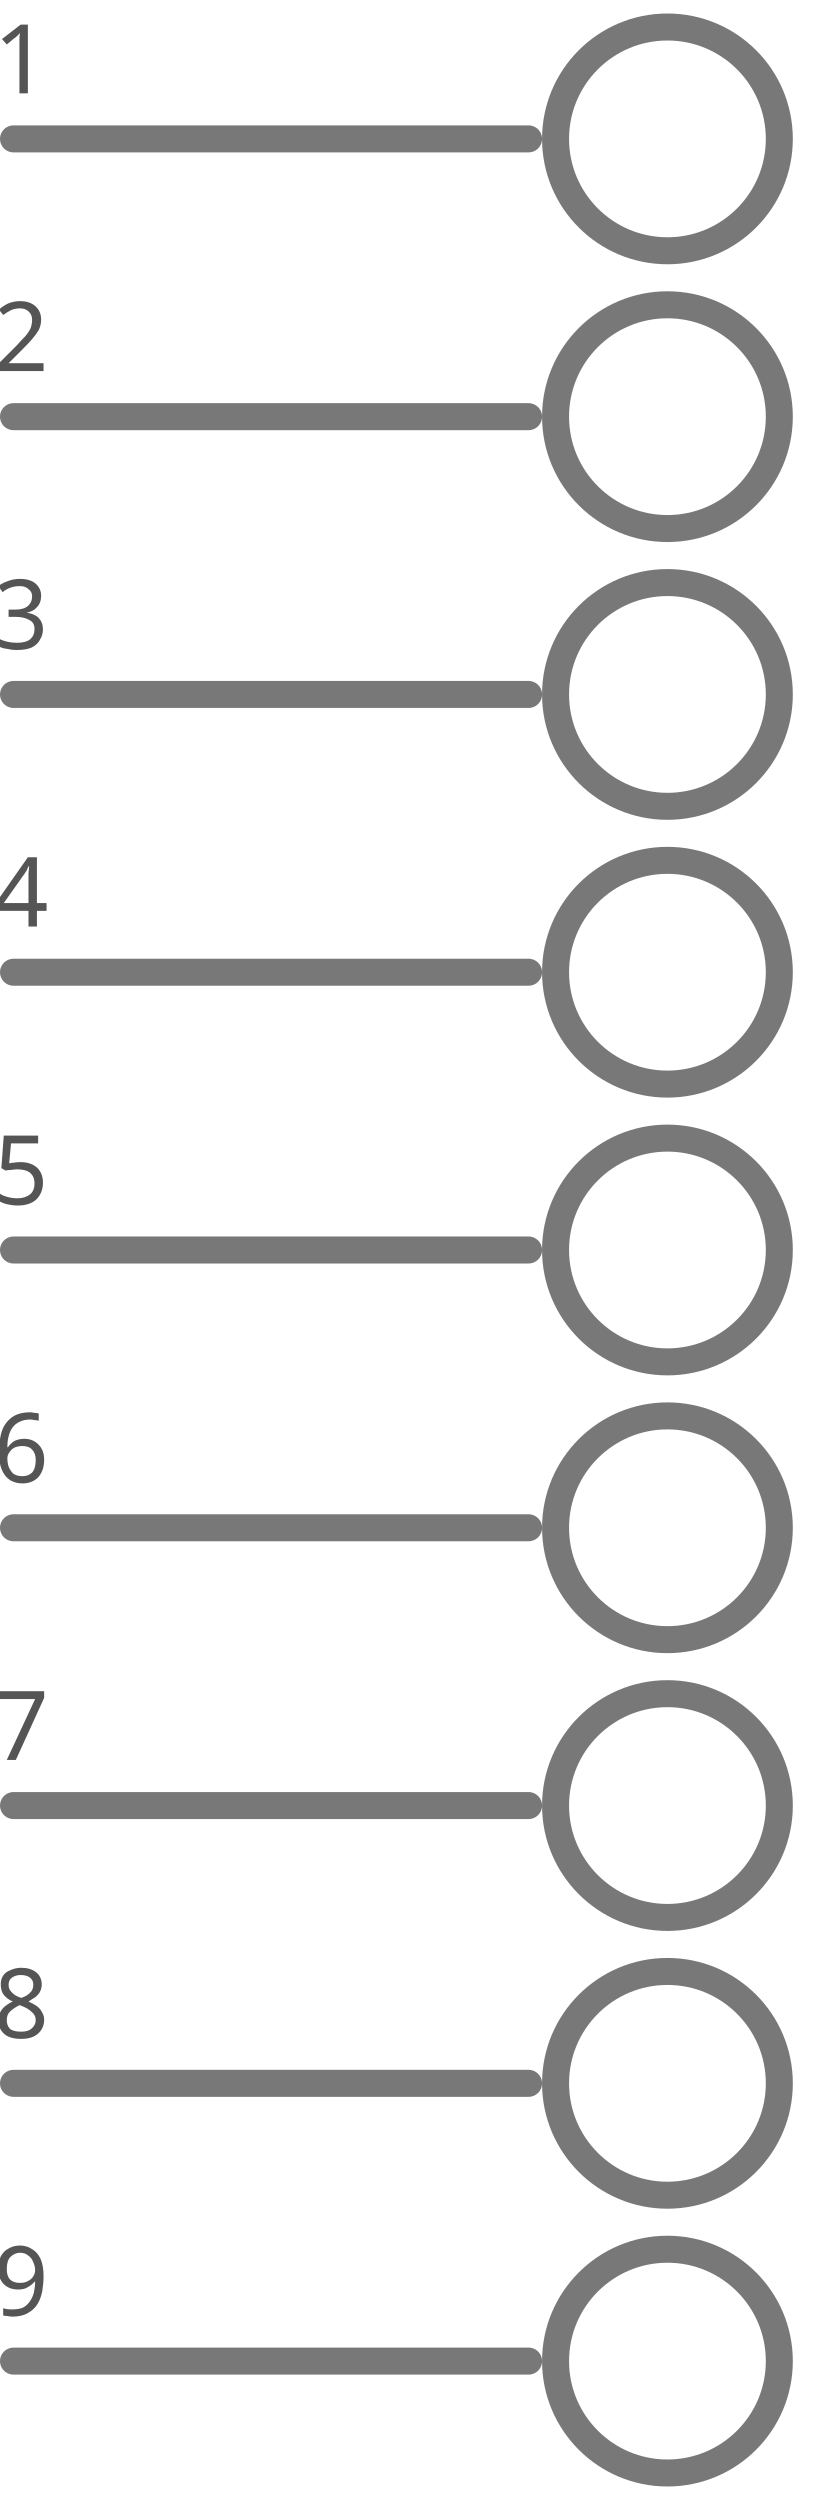
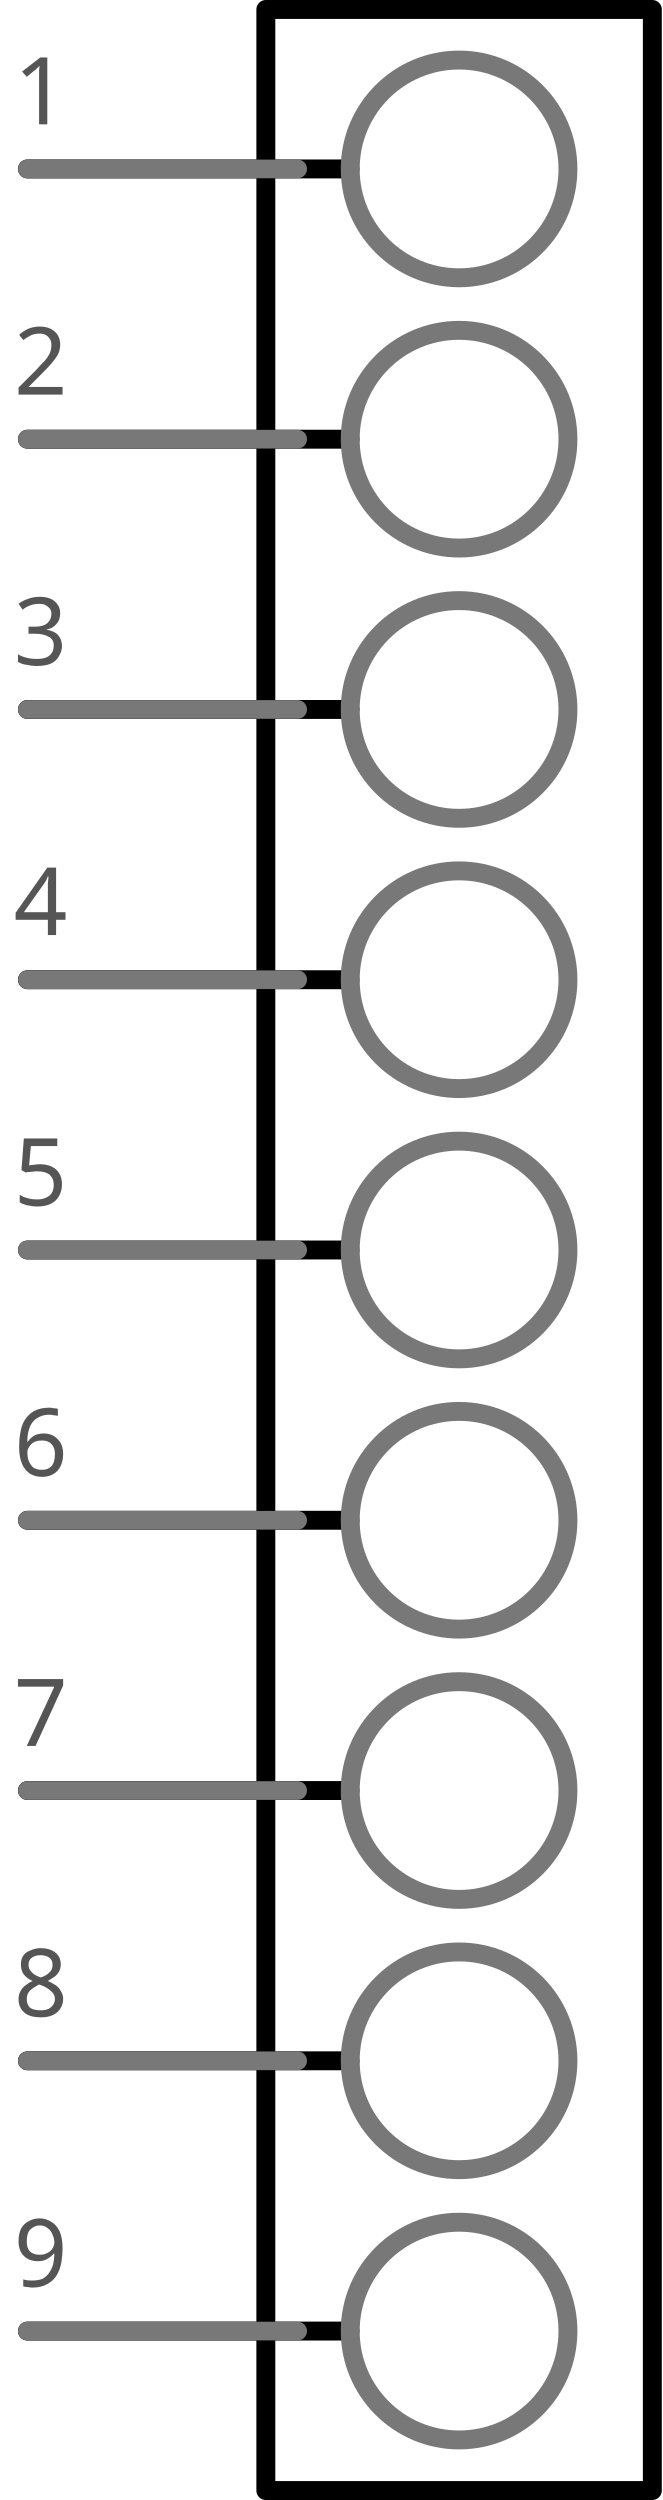
- <svg xmlns="http://www.w3.org/2000/svg" id="svg4791" viewBox="0 0 21.6 64.8" height="0.9in" width="0.3in" y="0in" x="0in" version="1.2">
-   <defs id="defs4830" />
-   <g transform="translate(0,7.199998)" id="g4793" partID="18866050">
-     <g transform="translate(0,21.6)" id="section0">
-       <line gorn="0.1.0" x2="13.7" x1="0.35" y2="-25.2" y1="-25.2" id="connector0pin" style="fill:none;stroke:#787878;stroke-width:0.7;stroke-linecap:round;stroke-linejoin:round" />
-       <circle style="fill:none;stroke:#787878;stroke-width:0.7" id="connector9pin" cy="-25.2" cx="17.3" r="2.9" />
-       <rect h="0" w="0" x="0.35" y="-25.2" id="connector0terminal" style="fill:none;stroke:none;stroke-width:0.7" />
+ <svg xmlns="http://www.w3.org/2000/svg" id="svg4791" height="0.925in" width=".245in" version="1.2" y="0in" x="0in" viewBox="0 0 17.62 66.6">
+   <g id="schematic">
+     <rect id="outerbox" stroke-linejoin="round" height="66.096" width="10.296" stroke="#000000" stroke-linecap="round" y="0.252" x="7.072" stroke-width="0.504" fill="none" />
+     <g id="section0" fill="none">
+       <line id="line4476" stroke-linejoin="round" y2="4.5" y1="4.5" stroke="#000000" stroke-linecap="round" x2="9.314" x1="0.72" gorn="0.1.0" stroke-width="0.504" />
+       <line id="connector0pin" stroke-linejoin="round" y2="4.5" x2="7.92" stroke="#787878" stroke-linecap="round" y1="4.5" x1="0.72" gorn="0.1.0" stroke-width=".497" />
+       <circle id="connector9pin" stroke-width="0.504" stroke="#787878" cy="4.5" cx="12.22" r="2.9" />
+       <rect id="connector0terminal" height="1.44" width="1.44" y="3.78" x="1.9527e-9" />
+       <rect id="connector9terminal" height="1.44" width="1.44" y="3.78" x="14.4" />
    </g>
-     <g transform="translate(0,28.8)" id="section1">
-       <line gorn="0.1.0" x2="13.7" x1="0.35" y2="-25.2" y1="-25.2" id="connector1pin" style="fill:none;stroke:#787878;stroke-width:0.7;stroke-linecap:round;stroke-linejoin:round" />
-       <circle style="fill:none;stroke:#787878;stroke-width:0.7" id="connector10pin" cy="-25.2" cx="17.3" r="2.9" />
-       <rect h="0" w="0" x="0.35" y="-25.2" id="connector1terminal" style="fill:none;stroke:none;stroke-width:0.7" />
+     <g id="section1" fill="none">
+       <line id="line4478" stroke-linejoin="round" y2="11.7" y1="11.7" stroke="#000000" stroke-linecap="round" x2="9.314" x1="0.72" gorn="0.1.0" stroke-width="0.504" />
+       <line id="connector1pin" stroke-linejoin="round" y2="11.7" x2="7.92" stroke="#787878" stroke-linecap="round" y1="11.7" x1="0.72" gorn="0.1.0" stroke-width=".497" />
+       <circle id="connector10pin" stroke-width="0.504" stroke="#787878" cy="11.7" cx="12.22" r="2.9" />
+       <rect id="connector1terminal" height="1.44" width="1.44" y="10.98" x="3.1755e-8" />
+       <rect id="connector10terminal" height="1.44" width="1.44" y="10.98" x="14.4" />
    </g>
-     <g transform="translate(0,35.99999)" id="section2">
-       <line gorn="0.1.0" x2="13.7" x1="0.35" y2="-25.2" y1="-25.2" id="connector2pin" style="fill:none;stroke:#787878;stroke-width:0.7;stroke-linecap:round;stroke-linejoin:round" />
-       <circle style="fill:none;stroke:#787878;stroke-width:0.7" id="connector11pin" cy="-25.2" cx="17.3" r="2.9" />
-       <rect h="0" w="0" x="0.35" y="-25.2" id="connector2terminal" style="fill:none;stroke:none;stroke-width:0.7" />
+     <g id="section2" fill="none">
+       <line id="line4480" stroke-linejoin="round" y2="18.9" y1="18.9" stroke="#000000" stroke-linecap="round" x2="9.314" x1="0.72" gorn="0.1.0" stroke-width="0.504" />
+       <line id="connector2pin" stroke-linejoin="round" y2="18.9" x2="7.92" stroke="#787878" stroke-linecap="round" y1="18.9" x1="0.72" gorn="0.1.0" stroke-width=".497" />
+       <circle id="connector11pin" stroke-width="0.504" stroke="#787878" cy="18.9" cx="12.22" r="2.9" />
+       <rect id="connector2terminal" height="1.44" width="1.44" y="18.18" x="1.9527e-9" />
+       <rect id="connector11terminal" height="1.44" width="1.44" y="18.18" x="14.4" />
    </g>
-     <g transform="translate(0,43.19999)" id="section3">
-       <line gorn="0.1.0" x2="13.7" x1="0.35" y2="-25.2" y1="-25.2" id="connector3pin" style="fill:none;stroke:#787878;stroke-width:0.7;stroke-linecap:round;stroke-linejoin:round" />
-       <circle style="fill:none;stroke:#787878;stroke-width:0.7" id="connector12pin" cy="-25.2" cx="17.3" r="2.9" />
-       <rect h="0" w="0" x="0.35" y="-25.2" id="connector3terminal" style="fill:none;stroke:none;stroke-width:0.7" />
+     <g id="section3" fill="none">
+       <line id="line4482" stroke-linejoin="round" y2="26.1" y1="26.1" stroke="#000000" stroke-linecap="round" x2="9.314" x1="0.72" gorn="0.1.0" stroke-width="0.504" />
+       <line id="connector3pin" stroke-linejoin="round" y2="26.1" x2="7.92" stroke="#787878" stroke-linecap="round" y1="26.1" x1="0.72" gorn="0.1.0" stroke-width=".497" />
+       <circle id="connector12pin" stroke-width="0.504" stroke="#787878" cy="26.1" cx="12.22" r="2.9" />
+       <rect id="connector3terminal" height="1.44" width="1.44" y="25.38" x="1.9527e-9" />
+       <rect id="connector12terminal" height="1.44" width="1.44" y="25.38" x="14.4" />
    </g>
-     <g transform="translate(0,50.39999)" id="section4">
-       <line gorn="0.1.0" x2="13.7" x1="0.35" y2="-25.2" y1="-25.2" id="connector4pin" style="fill:none;stroke:#787878;stroke-width:0.7;stroke-linecap:round;stroke-linejoin:round" />
-       <circle style="fill:none;stroke:#787878;stroke-width:0.7" id="connector13pin" cy="-25.2" cx="17.3" r="2.9" />
-       <rect h="0" w="0" x="0.35" y="-25.2" id="connector4terminal" style="fill:none;stroke:none;stroke-width:0.7" />
+     <g id="section4" fill="none">
+       <line id="line4484" stroke-linejoin="round" y2="33.3" y1="33.3" stroke="#000000" stroke-linecap="round" x2="9.314" x1="0.72" gorn="0.1.0" stroke-width="0.504" />
+       <line id="connector4pin" stroke-linejoin="round" y2="33.3" x2="7.92" stroke="#787878" stroke-linecap="round" y1="33.3" x1="0.72" gorn="0.1.0" stroke-width=".497" />
+       <circle id="connector13pin" stroke-width="0.504" stroke="#787878" cy="33.3" cx="12.22" r="2.9" />
+       <rect id="connector4terminal" height="1.44" width="1.44" y="32.58" x="1.9527e-9" />
+       <rect id="connector13terminal" height="1.44" width="1.44" y="32.58" x="14.4" />
    </g>
-     <g transform="translate(0,57.59999)" id="section5">
-       <line gorn="0.1.0" x2="13.7" x1="0.35" y2="-25.2" y1="-25.2" id="connector5pin" style="fill:none;stroke:#787878;stroke-width:0.7;stroke-linecap:round;stroke-linejoin:round" />
-       <circle style="fill:none;stroke:#787878;stroke-width:0.7" id="connector14pin" cy="-25.2" cx="17.3" r="2.9" />
-       <rect h="0" w="0" x="0.35" y="-25.2" id="connector5terminal" style="fill:none;stroke:none;stroke-width:0.7" />
+     <g id="section5" fill="none">
+       <line id="line4486" stroke-linejoin="round" y2="40.5" y1="40.5" stroke="#000000" stroke-linecap="round" x2="9.314" x1="0.72" gorn="0.1.0" stroke-width="0.504" />
+       <line id="connector5pin" stroke-linejoin="round" y2="40.5" x2="7.92" stroke="#787878" stroke-linecap="round" y1="40.5" x1="0.72" gorn="0.1.0" stroke-width=".497" />
+       <circle id="connector14pin" stroke-width="0.504" stroke="#787878" cy="40.5" cx="12.22" r="2.9" />
+       <rect id="connector5terminal" height="1.44" width="1.44" y="39.78" x="1.9527e-9" />
+       <rect id="connector14terminal" height="1.44" width="1.44" y="39.78" x="14.4" />
    </g>
-     <g transform="translate(0,64.79999)" id="section6">
-       <line gorn="0.1.0" x2="13.7" x1="0.35" y2="-25.2" y1="-25.2" id="connector6pin" style="fill:none;stroke:#787878;stroke-width:0.7;stroke-linecap:round;stroke-linejoin:round" />
-       <circle style="fill:none;stroke:#787878;stroke-width:0.7" id="connector15pin" cy="-25.2" cx="17.3" r="2.9" />
-       <rect h="0" w="0" x="0.35" y="-25.2" id="connector6terminal" style="fill:none;stroke:none;stroke-width:0.7" />
+     <g id="section6" fill="none">
+       <line id="line4488" stroke-linejoin="round" y2="47.7" y1="47.7" stroke="#000000" stroke-linecap="round" x2="9.314" x1="0.72" gorn="0.1.0" stroke-width="0.504" />
+       <line id="connector6pin" stroke-linejoin="round" y2="47.7" x2="7.92" stroke="#787878" stroke-linecap="round" y1="47.7" x1="0.72" gorn="0.1.0" stroke-width=".497" />
+       <circle id="connector15pin" stroke-width="0.504" stroke="#787878" cy="47.7" cx="12.22" r="2.9" />
+       <rect id="connector6terminal" height="1.44" width="1.44" y="46.98" x="3.1755e-8" />
+       <rect id="connector15terminal" height="1.44" width="1.44" y="46.98" x="14.4" />
    </g>
-     <g transform="translate(0,71.99999)" id="section7">
-       <line gorn="0.1.0" x2="13.7" x1="0.35" y2="-25.2" y1="-25.2" id="connector7pin" style="fill:none;stroke:#787878;stroke-width:0.7;stroke-linecap:round;stroke-linejoin:round" />
-       <circle style="fill:none;stroke:#787878;stroke-width:0.7" id="connector16pin" cy="-25.2" cx="17.3" r="2.9" />
-       <rect h="0" w="0" x="0.35" y="-25.2" id="connector7terminal" style="fill:none;stroke:none;stroke-width:0.7" />
+     <g id="section7" fill="none">
+       <line id="line4490" stroke-linejoin="round" y2="54.9" y1="54.9" stroke="#000000" stroke-linecap="round" x2="9.314" x1="0.72" gorn="0.1.0" stroke-width="0.504" />
+       <line id="connector7pin" stroke-linejoin="round" y2="54.9" x2="7.92" stroke="#787878" stroke-linecap="round" y1="54.9" x1="0.72" gorn="0.1.0" stroke-width=".497" />
+       <circle id="connector16pin" stroke-width="0.504" stroke="#787878" cy="54.9" cx="12.22" r="2.9" />
+       <rect id="connector7terminal" height="1.44" width="1.44" y="54.18" x="1.9527e-9" />
+       <rect id="connector16terminal" height="1.44" width="1.44" y="54.18" x="14.4" />
    </g>
-     <g transform="translate(0,79.19999)" id="section8">
-       <line gorn="0.1.0" x2="13.7" x1="0.35" y2="-25.2" y1="-25.2" id="connector8pin" style="fill:none;stroke:#787878;stroke-width:0.7;stroke-linecap:round;stroke-linejoin:round" />
-       <circle style="fill:none;stroke:#787878;stroke-width:0.7" id="connector17pin" cy="-25.2" cx="17.3" r="2.9" />
-       <rect h="0" w="0" x="0.35" y="-25.2" id="connector8terminal" style="fill:none;stroke:none;stroke-width:0.7" />
+     <g id="section8" fill="none">
+       <line id="line4492" stroke-linejoin="round" y2="62.1" y1="62.1" stroke="#000000" stroke-linecap="round" x2="9.314" x1="0.72" gorn="0.1.0" stroke-width="0.504" />
+       <line id="connector8pin" stroke-linejoin="round" y2="62.1" x2="7.92" stroke="#787878" stroke-linecap="round" y1="62.1" x1="0.72" gorn="0.1.0" stroke-width=".497" />
+       <circle id="connector17pin" stroke-width="0.504" stroke="#787878" cy="62.1" cx="12.22" r="2.9" />
+       <rect id="connector8terminal" height="1.44" width="1.44" y="61.38" x="1.9527e-9" />
+       <rect id="connector17terminal" height="1.44" width="1.44" y="61.38" x="14.4" />
    </g>
-     <text id="text3382" y="-4.782" x="4.514" style="font-style:normal;font-variant:normal;font-weight:normal;font-stretch:normal;font-size:2.5px;line-height:125%;font-family:'Droid Sans';-inkscape-font-specification:'Droid Sans, Normal';text-align:end;letter-spacing:0px;word-spacing:0px;writing-mode:lr;text-anchor:end;fill:#555555;fill-opacity:1;stroke:none;stroke-width:1px;stroke-linecap:butt;stroke-linejoin:miter;stroke-opacity:1;" xml:space="preserve">
-       <tspan y="-4.782" x="4.514" id="tspan3384">1</tspan>
+     <text id="label0" style="word-spacing:0px;letter-spacing:0px;text-anchor:end;text-align:end" xml:space="preserve" font-size="2.5" line-height="125%" y="3.312" x="5.04" font-family="'Droid Sans'" fill="#555555">
+       <tspan id="tspan3384" x="5.04" y="3.312">1</tspan>
    </text>
-     <text xml:space="preserve" style="font-style:normal;font-variant:normal;font-weight:normal;font-stretch:normal;font-size:2.5px;line-height:125%;font-family:'Droid Sans';-inkscape-font-specification:'Droid Sans, Normal';text-align:end;letter-spacing:0px;word-spacing:0px;writing-mode:lr;text-anchor:end;fill:#555555;fill-opacity:1;stroke:none;stroke-width:1px;stroke-linecap:butt;stroke-linejoin:miter;stroke-opacity:1;" x="4.514" y="2.418" id="text4186">
-       <tspan id="tspan4188" x="4.514" y="2.418">2</tspan>
+     <text id="label1" style="word-spacing:0px;letter-spacing:0px;text-anchor:end;text-align:end" font-size="2.5" line-height="125%" y="10.512" x="5.04" font-family="'Droid Sans'" xml:space="preserve" fill="#555555">
+       <tspan id="tspan4188" y="10.512" x="5.04">2</tspan>
    </text>
-     <text id="text4190" y="9.618" x="4.514" style="font-style:normal;font-variant:normal;font-weight:normal;font-stretch:normal;font-size:2.5px;line-height:125%;font-family:'Droid Sans';-inkscape-font-specification:'Droid Sans, Normal';text-align:end;letter-spacing:0px;word-spacing:0px;writing-mode:lr;text-anchor:end;fill:#555555;fill-opacity:1;stroke:none;stroke-width:1px;stroke-linecap:butt;stroke-linejoin:miter;stroke-opacity:1;" xml:space="preserve">
-       <tspan y="9.618" x="4.514" id="tspan4192">3</tspan>
+     <text id="label2" style="word-spacing:0px;letter-spacing:0px;text-anchor:end;text-align:end" xml:space="preserve" font-size="2.5" line-height="125%" y="17.712" x="5.04" font-family="'Droid Sans'" fill="#555555">
+       <tspan id="tspan4192" x="5.04" y="17.712">3</tspan>
    </text>
-     <text xml:space="preserve" style="font-style:normal;font-variant:normal;font-weight:normal;font-stretch:normal;font-size:2.5px;line-height:125%;font-family:'Droid Sans';-inkscape-font-specification:'Droid Sans, Normal';text-align:end;letter-spacing:0px;word-spacing:0px;writing-mode:lr;text-anchor:end;fill:#555555;fill-opacity:1;stroke:none;stroke-width:1px;stroke-linecap:butt;stroke-linejoin:miter;stroke-opacity:1;" x="4.514" y="16.818" id="text4194">
-       <tspan id="tspan4196" x="4.514" y="16.818">4</tspan>
+     <text id="label3" style="word-spacing:0px;letter-spacing:0px;text-anchor:end;text-align:end" font-size="2.5" line-height="125%" y="24.912" x="5.04" font-family="'Droid Sans'" xml:space="preserve" fill="#555555">
+       <tspan id="tspan4196" y="24.912" x="5.04">4</tspan>
    </text>
-     <text id="text4198" y="24.018" x="4.514" style="font-style:normal;font-variant:normal;font-weight:normal;font-stretch:normal;font-size:2.5px;line-height:125%;font-family:'Droid Sans';-inkscape-font-specification:'Droid Sans, Normal';text-align:end;letter-spacing:0px;word-spacing:0px;writing-mode:lr;text-anchor:end;fill:#555555;fill-opacity:1;stroke:none;stroke-width:1px;stroke-linecap:butt;stroke-linejoin:miter;stroke-opacity:1;" xml:space="preserve">
-       <tspan y="24.018" x="4.514" id="tspan4200">5</tspan>
+     <text id="label4" style="word-spacing:0px;letter-spacing:0px;text-anchor:end;text-align:end" xml:space="preserve" font-size="2.5" line-height="125%" y="32.112" x="5.04" font-family="'Droid Sans'" fill="#555555">
+       <tspan id="tspan4200" x="5.04" y="32.112">5</tspan>
    </text>
-     <text xml:space="preserve" style="font-style:normal;font-variant:normal;font-weight:normal;font-stretch:normal;font-size:2.5px;line-height:125%;font-family:'Droid Sans';-inkscape-font-specification:'Droid Sans, Normal';text-align:end;letter-spacing:0px;word-spacing:0px;writing-mode:lr;text-anchor:end;fill:#555555;fill-opacity:1;stroke:none;stroke-width:1px;stroke-linecap:butt;stroke-linejoin:miter;stroke-opacity:1;" x="4.514" y="31.218" id="text4202">
-       <tspan id="tspan4204" x="4.514" y="31.218">6</tspan>
+     <text id="label5" style="word-spacing:0px;letter-spacing:0px;text-anchor:end;text-align:end" font-size="2.5" line-height="125%" y="39.312" x="5.04" font-family="'Droid Sans'" xml:space="preserve" fill="#555555">
+       <tspan id="tspan4204" y="39.312" x="5.04">6</tspan>
    </text>
-     <text id="text4206" y="38.418" x="4.514" style="font-style:normal;font-variant:normal;font-weight:normal;font-stretch:normal;font-size:2.5px;line-height:125%;font-family:'Droid Sans';-inkscape-font-specification:'Droid Sans, Normal';text-align:end;letter-spacing:0px;word-spacing:0px;writing-mode:lr;text-anchor:end;fill:#555555;fill-opacity:1;stroke:none;stroke-width:1px;stroke-linecap:butt;stroke-linejoin:miter;stroke-opacity:1;" xml:space="preserve">
-       <tspan y="38.418" x="4.514" id="tspan4208">7</tspan>
+     <text id="label6" style="word-spacing:0px;letter-spacing:0px;text-anchor:end;text-align:end" xml:space="preserve" font-size="2.5" line-height="125%" y="46.512" x="5.04" font-family="'Droid Sans'" fill="#555555">
+       <tspan id="tspan4208" x="5.04" y="46.512">7</tspan>
    </text>
-     <text xml:space="preserve" style="font-style:normal;font-variant:normal;font-weight:normal;font-stretch:normal;font-size:2.5px;line-height:125%;font-family:'Droid Sans';-inkscape-font-specification:'Droid Sans, Normal';text-align:end;letter-spacing:0px;word-spacing:0px;writing-mode:lr;text-anchor:end;fill:#555555;fill-opacity:1;stroke:none;stroke-width:1px;stroke-linecap:butt;stroke-linejoin:miter;stroke-opacity:1;" x="4.514" y="45.618" id="text4210">
-       <tspan id="tspan4212" x="4.514" y="45.618">8</tspan>
+     <text id="label7" style="word-spacing:0px;letter-spacing:0px;text-anchor:end;text-align:end" font-size="2.5" line-height="125%" y="53.712" x="5.04" font-family="'Droid Sans'" xml:space="preserve" fill="#555555">
+       <tspan id="tspan4212" y="53.712" x="5.04">8</tspan>
    </text>
-     <text id="text4214" y="52.818" x="4.514" style="font-style:normal;font-variant:normal;font-weight:normal;font-stretch:normal;font-size:2.5px;line-height:125%;font-family:'Droid Sans';-inkscape-font-specification:'Droid Sans, Normal';text-align:end;letter-spacing:0px;word-spacing:0px;writing-mode:lr;text-anchor:end;fill:#555555;fill-opacity:1;stroke:none;stroke-width:1px;stroke-linecap:butt;stroke-linejoin:miter;stroke-opacity:1;" xml:space="preserve">
-       <tspan y="52.818" x="4.514" id="tspan4216">9</tspan>
+     <text id="label8" style="word-spacing:0px;letter-spacing:0px;text-anchor:end;text-align:end" xml:space="preserve" font-size="2.5" line-height="125%" y="60.912" x="5.04" font-family="'Droid Sans'" fill="#555555">
+       <tspan id="tspan4216" x="5.04" y="60.912">9</tspan>
    </text>
  </g>
</svg>
